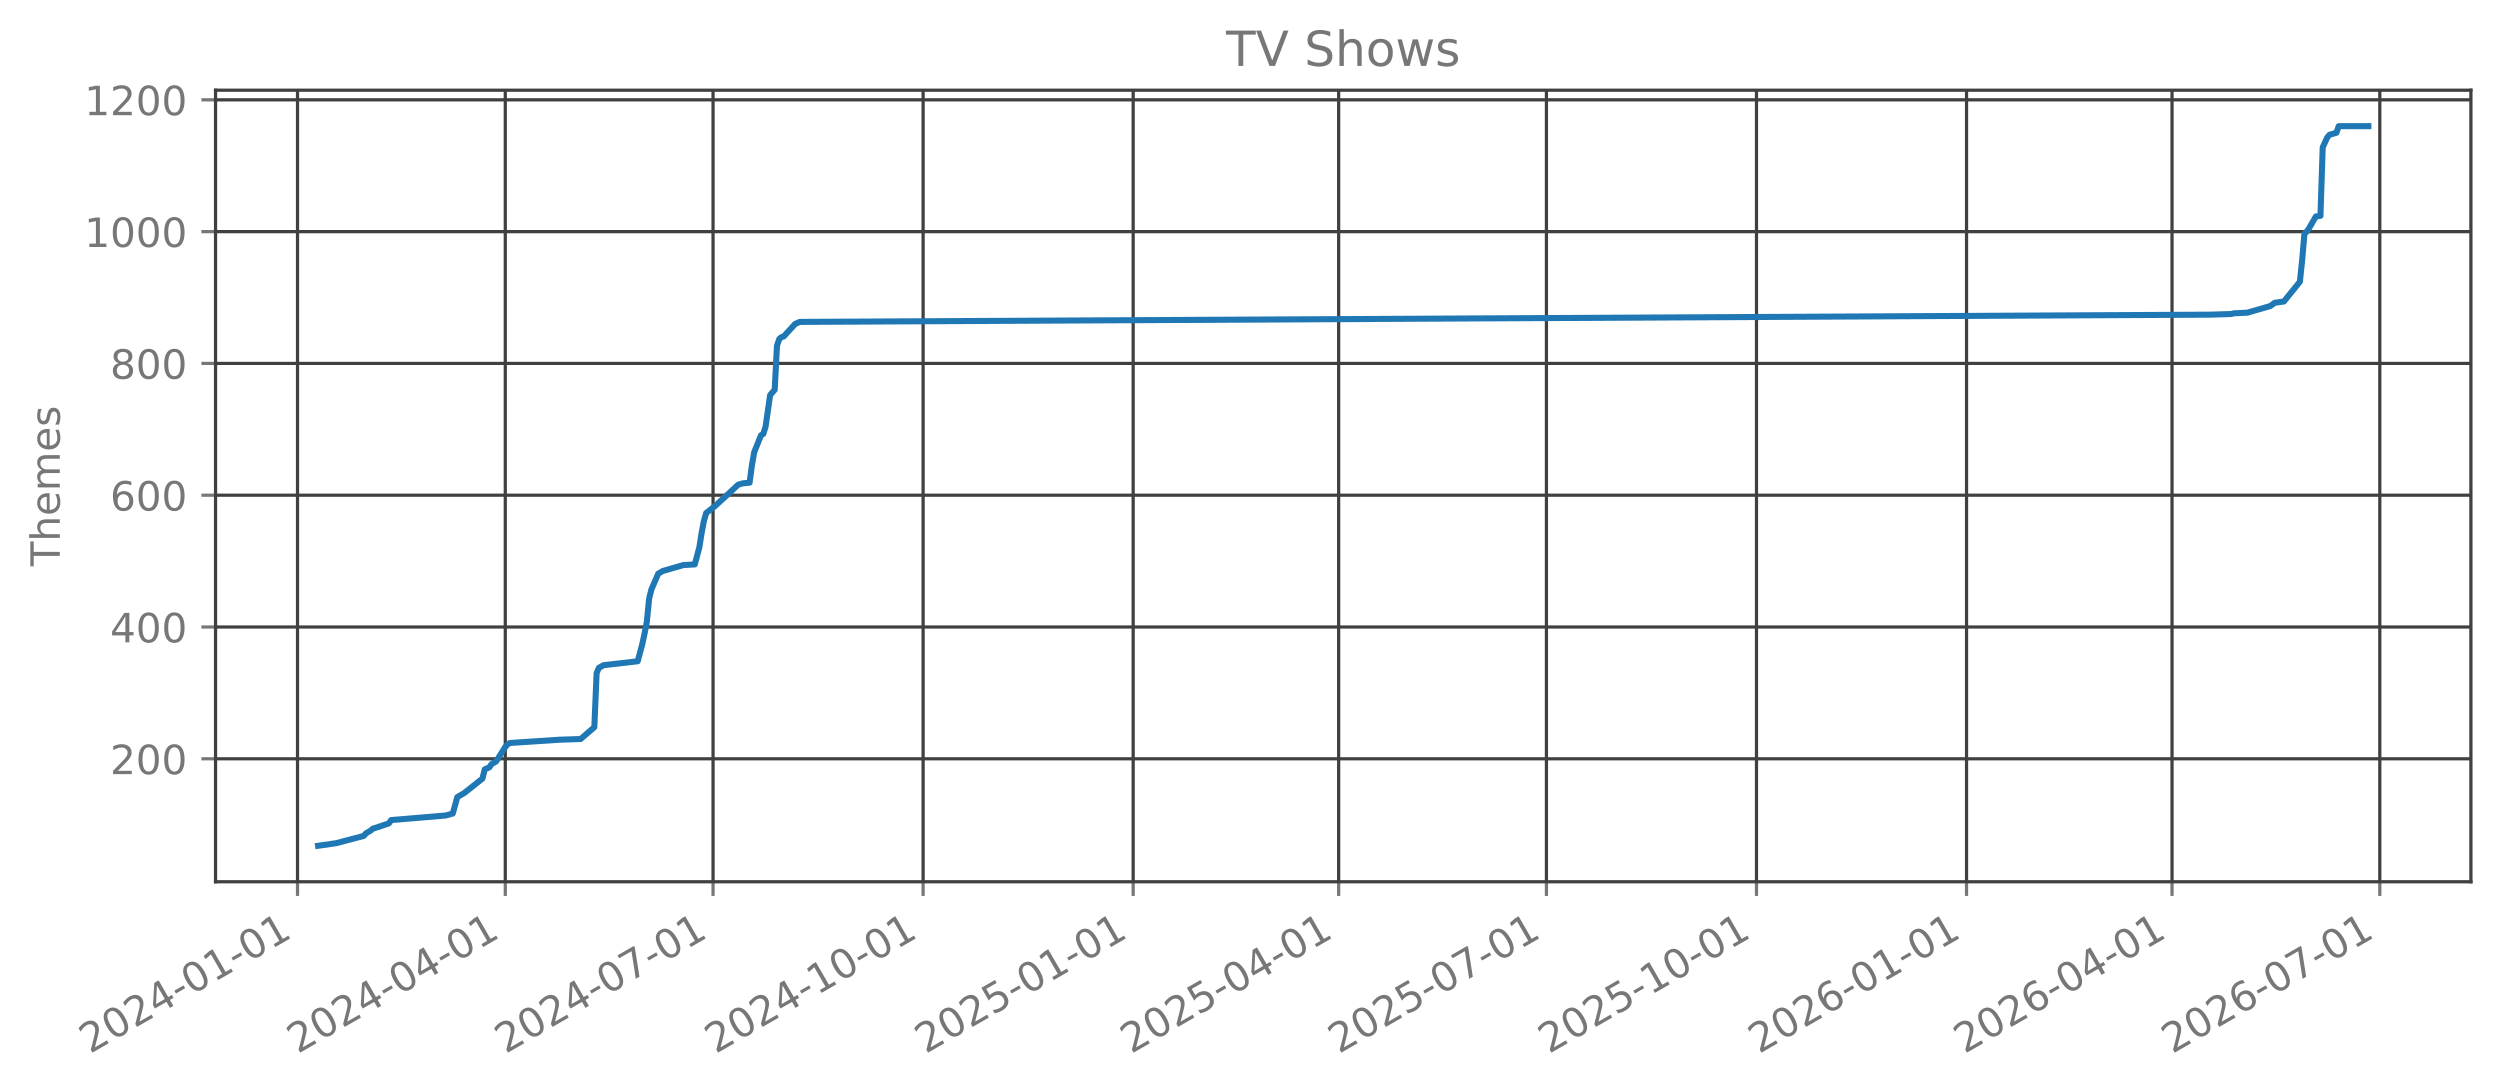
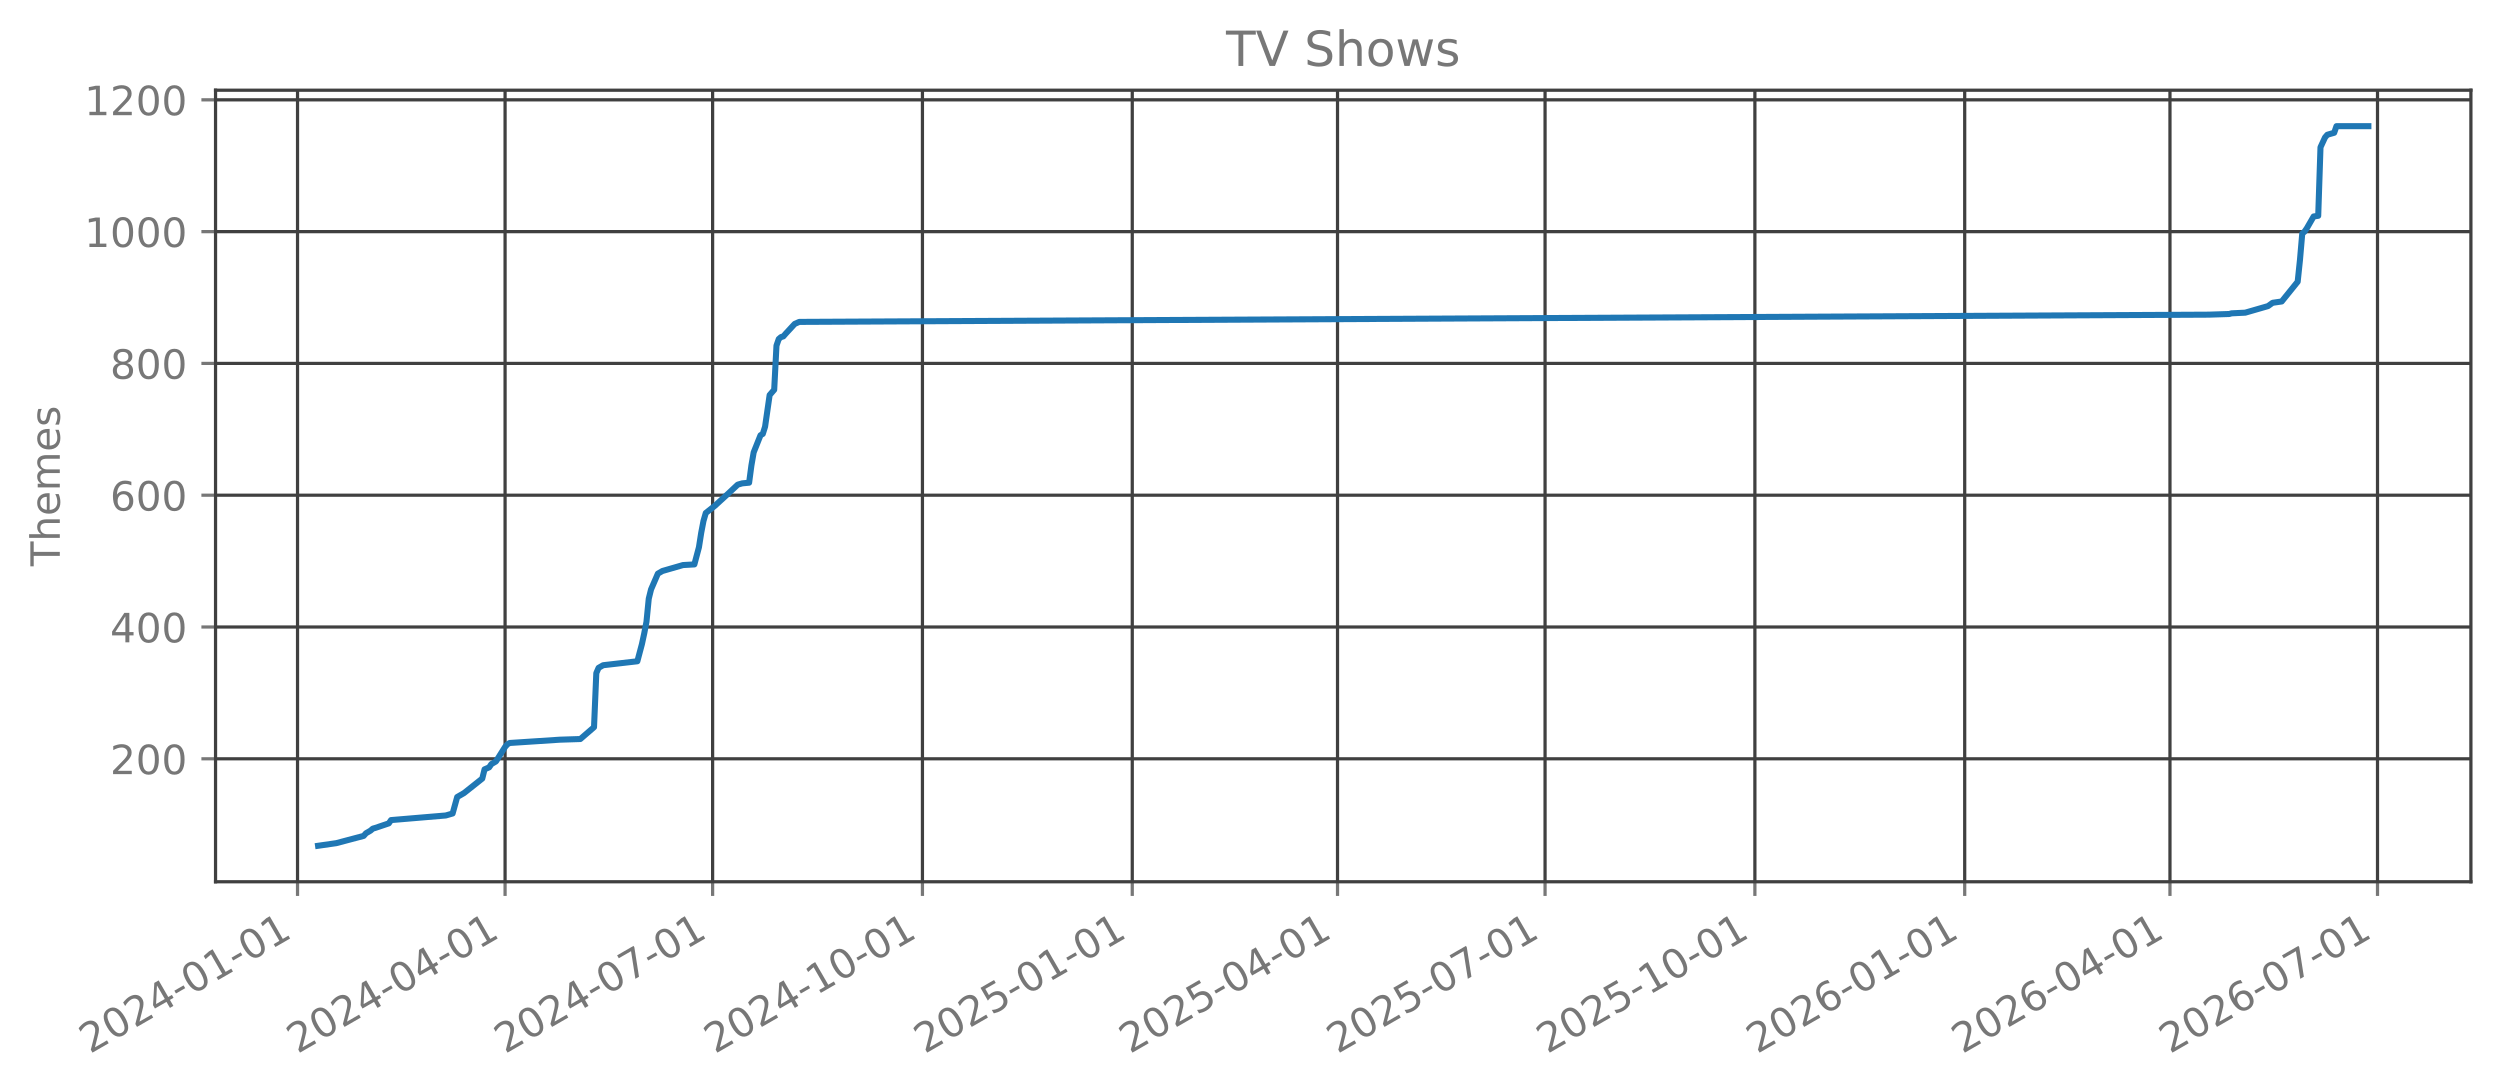
<svg xmlns="http://www.w3.org/2000/svg" xmlns:xlink="http://www.w3.org/1999/xlink" width="618.528pt" height="269.797pt" viewBox="0 0 618.528 269.797" version="1.1">
  <defs>
    <style type="text/css">*{stroke-linejoin: round; stroke-linecap: butt}</style>
  </defs>
  <g id="figure_1">
    <g id="patch_1">
      <path d="M 0 269.797  L 618.528 269.797  L 618.528 0  L 0 0  L 0 269.797  z " style="fill: none; opacity: 0" />
    </g>
    <g id="axes_1">
      <g id="patch_2">
        <path d="M 53.328 218.158  L 611.328 218.158  L 611.328 22.318  L 53.328 22.318  L 53.328 218.158  z " style="fill: none; opacity: 0" />
      </g>
      <g id="matplotlib.axis_1">
        <g id="xtick_1">
          <g id="line2d_1">
-             <path d="M 73.608 218.158  L 73.608 22.318  " clip-path="url(#p133ed27b41)" style="fill: none; stroke: #404040; stroke-width: 0.8; stroke-linecap: square" />
+             <path d="M 73.613 218.158  L 73.613 22.318  " clip-path="url(#pc0391b6510)" style="fill: none; stroke: #404040; stroke-width: 0.8; stroke-linecap: square" />
          </g>
          <g id="line2d_2">
            <defs>
-               <path id="m840c92f34a" d="M 0 0  L 0 3.5  " style="stroke: #777777; stroke-width: 0.8" />
+               <path id="mb3aa6f8b18" d="M 0 0  L 0 3.5  " style="stroke: #777777; stroke-width: 0.8" />
            </defs>
            <g>
-               <use xlink:href="#m840c92f34a" x="73.608" y="218.158" style="fill: #777777; stroke: #777777; stroke-width: 0.8" />
+               <use xlink:href="#mb3aa6f8b18" x="73.613" y="218.158" style="fill: #777777; stroke: #777777; stroke-width: 0.8" />
            </g>
          </g>
          <g id="text_1">
-             <g style="fill: #777777" transform="translate(22.23829 260.7964) rotate(-30) scale(0.1 -0.1)">
+             <g style="fill: #777777" transform="translate(22.24394 260.7964) rotate(-30) scale(0.1 -0.1)">
              <defs>
                <path id="DejaVuSans-32" d="M 1228 531  L 3431 531  L 3431 0  L 469 0  L 469 531  Q 828 903 1448 1529  Q 2069 2156 2228 2338  Q 2531 2678 2651 2914  Q 2772 3150 2772 3378  Q 2772 3750 2511 3984  Q 2250 4219 1831 4219  Q 1534 4219 1204 4116  Q 875 4013 500 3803  L 500 4441  Q 881 4594 1212 4672  Q 1544 4750 1819 4750  Q 2544 4750 2975 4387  Q 3406 4025 3406 3419  Q 3406 3131 3298 2873  Q 3191 2616 2906 2266  Q 2828 2175 2409 1742  Q 1991 1309 1228 531  z " transform="scale(0.015625)" />
                <path id="DejaVuSans-30" d="M 2034 4250  Q 1547 4250 1301 3770  Q 1056 3291 1056 2328  Q 1056 1369 1301 889  Q 1547 409 2034 409  Q 2525 409 2770 889  Q 3016 1369 3016 2328  Q 3016 3291 2770 3770  Q 2525 4250 2034 4250  z M 2034 4750  Q 2819 4750 3233 4129  Q 3647 3509 3647 2328  Q 3647 1150 3233 529  Q 2819 -91 2034 -91  Q 1250 -91 836 529  Q 422 1150 422 2328  Q 422 3509 836 4129  Q 1250 4750 2034 4750  z " transform="scale(0.015625)" />
                <path id="DejaVuSans-34" d="M 2419 4116  L 825 1625  L 2419 1625  L 2419 4116  z M 2253 4666  L 3047 4666  L 3047 1625  L 3713 1625  L 3713 1100  L 3047 1100  L 3047 0  L 2419 0  L 2419 1100  L 313 1100  L 313 1709  L 2253 4666  z " transform="scale(0.015625)" />
                <path id="DejaVuSans-2d" d="M 313 2009  L 1997 2009  L 1997 1497  L 313 1497  L 313 2009  z " transform="scale(0.015625)" />
                <path id="DejaVuSans-31" d="M 794 531  L 1825 531  L 1825 4091  L 703 3866  L 703 4441  L 1819 4666  L 2450 4666  L 2450 531  L 3481 531  L 3481 0  L 794 0  L 794 531  z " transform="scale(0.015625)" />
              </defs>
              <use xlink:href="#DejaVuSans-32" />
              <use xlink:href="#DejaVuSans-30" transform="translate(63.62305 0)" />
              <use xlink:href="#DejaVuSans-32" transform="translate(127.2461 0)" />
              <use xlink:href="#DejaVuSans-34" transform="translate(190.8691 0)" />
              <use xlink:href="#DejaVuSans-2d" transform="translate(254.4922 0)" />
              <use xlink:href="#DejaVuSans-30" transform="translate(290.5762 0)" />
              <use xlink:href="#DejaVuSans-31" transform="translate(354.1992 0)" />
              <use xlink:href="#DejaVuSans-2d" transform="translate(417.8223 0)" />
              <use xlink:href="#DejaVuSans-30" transform="translate(453.9062 0)" />
              <use xlink:href="#DejaVuSans-31" transform="translate(517.5293 0)" />
            </g>
          </g>
        </g>
        <g id="xtick_2">
          <g id="line2d_3">
-             <path d="M 125.013 218.158  L 125.013 22.318  " clip-path="url(#p133ed27b41)" style="fill: none; stroke: #404040; stroke-width: 0.8; stroke-linecap: square" />
+             <path d="M 124.961 218.158  L 124.961 22.318  " clip-path="url(#pc0391b6510)" style="fill: none; stroke: #404040; stroke-width: 0.8; stroke-linecap: square" />
          </g>
          <g id="line2d_4">
            <g>
-               <use xlink:href="#m840c92f34a" x="125.013" y="218.158" style="fill: #777777; stroke: #777777; stroke-width: 0.8" />
+               <use xlink:href="#mb3aa6f8b18" x="124.961" y="218.158" style="fill: #777777; stroke: #777777; stroke-width: 0.8" />
            </g>
          </g>
          <g id="text_2">
-             <g style="fill: #777777" transform="translate(73.64343 260.7964) rotate(-30) scale(0.1 -0.1)">
+             <g style="fill: #777777" transform="translate(73.5919 260.7964) rotate(-30) scale(0.1 -0.1)">
              <use xlink:href="#DejaVuSans-32" />
              <use xlink:href="#DejaVuSans-30" transform="translate(63.62305 0)" />
              <use xlink:href="#DejaVuSans-32" transform="translate(127.2461 0)" />
              <use xlink:href="#DejaVuSans-34" transform="translate(190.8691 0)" />
              <use xlink:href="#DejaVuSans-2d" transform="translate(254.4922 0)" />
              <use xlink:href="#DejaVuSans-30" transform="translate(290.5762 0)" />
              <use xlink:href="#DejaVuSans-34" transform="translate(354.1992 0)" />
              <use xlink:href="#DejaVuSans-2d" transform="translate(417.8223 0)" />
              <use xlink:href="#DejaVuSans-30" transform="translate(453.9062 0)" />
              <use xlink:href="#DejaVuSans-31" transform="translate(517.5293 0)" />
            </g>
          </g>
        </g>
        <g id="xtick_3">
          <g id="line2d_5">
-             <path d="M 176.418 218.158  L 176.418 22.318  " clip-path="url(#p133ed27b41)" style="fill: none; stroke: #404040; stroke-width: 0.8; stroke-linecap: square" />
+             <path d="M 176.309 218.158  L 176.309 22.318  " clip-path="url(#pc0391b6510)" style="fill: none; stroke: #404040; stroke-width: 0.8; stroke-linecap: square" />
          </g>
          <g id="line2d_6">
            <g>
-               <use xlink:href="#m840c92f34a" x="176.418" y="218.158" style="fill: #777777; stroke: #777777; stroke-width: 0.8" />
+               <use xlink:href="#mb3aa6f8b18" x="176.309" y="218.158" style="fill: #777777; stroke: #777777; stroke-width: 0.8" />
            </g>
          </g>
          <g id="text_3">
-             <g style="fill: #777777" transform="translate(125.0486 260.7964) rotate(-30) scale(0.1 -0.1)">
+             <g style="fill: #777777" transform="translate(124.9399 260.7964) rotate(-30) scale(0.1 -0.1)">
              <defs>
                <path id="DejaVuSans-37" d="M 525 4666  L 3525 4666  L 3525 4397  L 1831 0  L 1172 0  L 2766 4134  L 525 4134  L 525 4666  z " transform="scale(0.015625)" />
              </defs>
              <use xlink:href="#DejaVuSans-32" />
              <use xlink:href="#DejaVuSans-30" transform="translate(63.62305 0)" />
              <use xlink:href="#DejaVuSans-32" transform="translate(127.2461 0)" />
              <use xlink:href="#DejaVuSans-34" transform="translate(190.8691 0)" />
              <use xlink:href="#DejaVuSans-2d" transform="translate(254.4922 0)" />
              <use xlink:href="#DejaVuSans-30" transform="translate(290.5762 0)" />
              <use xlink:href="#DejaVuSans-37" transform="translate(354.1992 0)" />
              <use xlink:href="#DejaVuSans-2d" transform="translate(417.8223 0)" />
              <use xlink:href="#DejaVuSans-30" transform="translate(453.9062 0)" />
              <use xlink:href="#DejaVuSans-31" transform="translate(517.5293 0)" />
            </g>
          </g>
        </g>
        <g id="xtick_4">
          <g id="line2d_7">
-             <path d="M 228.388 218.158  L 228.388 22.318  " clip-path="url(#p133ed27b41)" style="fill: none; stroke: #404040; stroke-width: 0.8; stroke-linecap: square" />
+             <path d="M 228.222 218.158  L 228.222 22.318  " clip-path="url(#pc0391b6510)" style="fill: none; stroke: #404040; stroke-width: 0.8; stroke-linecap: square" />
          </g>
          <g id="line2d_8">
            <g>
-               <use xlink:href="#m840c92f34a" x="228.388" y="218.158" style="fill: #777777; stroke: #777777; stroke-width: 0.8" />
+               <use xlink:href="#mb3aa6f8b18" x="228.222" y="218.158" style="fill: #777777; stroke: #777777; stroke-width: 0.8" />
            </g>
          </g>
          <g id="text_4">
-             <g style="fill: #777777" transform="translate(177.0186 260.7964) rotate(-30) scale(0.1 -0.1)">
+             <g style="fill: #777777" transform="translate(176.8521 260.7964) rotate(-30) scale(0.1 -0.1)">
              <use xlink:href="#DejaVuSans-32" />
              <use xlink:href="#DejaVuSans-30" transform="translate(63.62305 0)" />
              <use xlink:href="#DejaVuSans-32" transform="translate(127.2461 0)" />
              <use xlink:href="#DejaVuSans-34" transform="translate(190.8691 0)" />
              <use xlink:href="#DejaVuSans-2d" transform="translate(254.4922 0)" />
              <use xlink:href="#DejaVuSans-31" transform="translate(290.5762 0)" />
              <use xlink:href="#DejaVuSans-30" transform="translate(354.1992 0)" />
              <use xlink:href="#DejaVuSans-2d" transform="translate(417.8223 0)" />
              <use xlink:href="#DejaVuSans-30" transform="translate(453.9062 0)" />
              <use xlink:href="#DejaVuSans-31" transform="translate(517.5293 0)" />
            </g>
          </g>
        </g>
        <g id="xtick_5">
          <g id="line2d_9">
-             <path d="M 280.358 218.158  L 280.358 22.318  " clip-path="url(#p133ed27b41)" style="fill: none; stroke: #404040; stroke-width: 0.8; stroke-linecap: square" />
+             <path d="M 280.134 218.158  L 280.134 22.318  " clip-path="url(#pc0391b6510)" style="fill: none; stroke: #404040; stroke-width: 0.8; stroke-linecap: square" />
          </g>
          <g id="line2d_10">
            <g>
-               <use xlink:href="#m840c92f34a" x="280.358" y="218.158" style="fill: #777777; stroke: #777777; stroke-width: 0.8" />
+               <use xlink:href="#mb3aa6f8b18" x="280.134" y="218.158" style="fill: #777777; stroke: #777777; stroke-width: 0.8" />
            </g>
          </g>
          <g id="text_5">
-             <g style="fill: #777777" transform="translate(228.9886 260.7964) rotate(-30) scale(0.1 -0.1)">
+             <g style="fill: #777777" transform="translate(228.7643 260.7964) rotate(-30) scale(0.1 -0.1)">
              <defs>
                <path id="DejaVuSans-35" d="M 691 4666  L 3169 4666  L 3169 4134  L 1269 4134  L 1269 2991  Q 1406 3038 1543 3061  Q 1681 3084 1819 3084  Q 2600 3084 3056 2656  Q 3513 2228 3513 1497  Q 3513 744 3044 326  Q 2575 -91 1722 -91  Q 1428 -91 1123 -41  Q 819 9 494 109  L 494 744  Q 775 591 1075 516  Q 1375 441 1709 441  Q 2250 441 2565 725  Q 2881 1009 2881 1497  Q 2881 1984 2565 2268  Q 2250 2553 1709 2553  Q 1456 2553 1204 2497  Q 953 2441 691 2322  L 691 4666  z " transform="scale(0.015625)" />
              </defs>
              <use xlink:href="#DejaVuSans-32" />
              <use xlink:href="#DejaVuSans-30" transform="translate(63.62305 0)" />
              <use xlink:href="#DejaVuSans-32" transform="translate(127.2461 0)" />
              <use xlink:href="#DejaVuSans-35" transform="translate(190.8691 0)" />
              <use xlink:href="#DejaVuSans-2d" transform="translate(254.4922 0)" />
              <use xlink:href="#DejaVuSans-30" transform="translate(290.5762 0)" />
              <use xlink:href="#DejaVuSans-31" transform="translate(354.1992 0)" />
              <use xlink:href="#DejaVuSans-2d" transform="translate(417.8223 0)" />
              <use xlink:href="#DejaVuSans-30" transform="translate(453.9062 0)" />
              <use xlink:href="#DejaVuSans-31" transform="translate(517.5293 0)" />
            </g>
          </g>
        </g>
        <g id="xtick_6">
          <g id="line2d_11">
-             <path d="M 331.198 218.158  L 331.198 22.318  " clip-path="url(#p133ed27b41)" style="fill: none; stroke: #404040; stroke-width: 0.8; stroke-linecap: square" />
+             <path d="M 330.917 218.158  L 330.917 22.318  " clip-path="url(#pc0391b6510)" style="fill: none; stroke: #404040; stroke-width: 0.8; stroke-linecap: square" />
          </g>
          <g id="line2d_12">
            <g>
-               <use xlink:href="#m840c92f34a" x="331.198" y="218.158" style="fill: #777777; stroke: #777777; stroke-width: 0.8" />
+               <use xlink:href="#mb3aa6f8b18" x="330.917" y="218.158" style="fill: #777777; stroke: #777777; stroke-width: 0.8" />
            </g>
          </g>
          <g id="text_6">
-             <g style="fill: #777777" transform="translate(279.8289 260.7964) rotate(-30) scale(0.1 -0.1)">
+             <g style="fill: #777777" transform="translate(279.548 260.7964) rotate(-30) scale(0.1 -0.1)">
              <use xlink:href="#DejaVuSans-32" />
              <use xlink:href="#DejaVuSans-30" transform="translate(63.62305 0)" />
              <use xlink:href="#DejaVuSans-32" transform="translate(127.2461 0)" />
              <use xlink:href="#DejaVuSans-35" transform="translate(190.8691 0)" />
              <use xlink:href="#DejaVuSans-2d" transform="translate(254.4922 0)" />
              <use xlink:href="#DejaVuSans-30" transform="translate(290.5762 0)" />
              <use xlink:href="#DejaVuSans-34" transform="translate(354.1992 0)" />
              <use xlink:href="#DejaVuSans-2d" transform="translate(417.8223 0)" />
              <use xlink:href="#DejaVuSans-30" transform="translate(453.9062 0)" />
              <use xlink:href="#DejaVuSans-31" transform="translate(517.5293 0)" />
            </g>
          </g>
        </g>
        <g id="xtick_7">
          <g id="line2d_13">
-             <path d="M 382.603 218.158  L 382.603 22.318  " clip-path="url(#p133ed27b41)" style="fill: none; stroke: #404040; stroke-width: 0.8; stroke-linecap: square" />
+             <path d="M 382.265 218.158  L 382.265 22.318  " clip-path="url(#pc0391b6510)" style="fill: none; stroke: #404040; stroke-width: 0.8; stroke-linecap: square" />
          </g>
          <g id="line2d_14">
            <g>
-               <use xlink:href="#m840c92f34a" x="382.603" y="218.158" style="fill: #777777; stroke: #777777; stroke-width: 0.8" />
+               <use xlink:href="#mb3aa6f8b18" x="382.265" y="218.158" style="fill: #777777; stroke: #777777; stroke-width: 0.8" />
            </g>
          </g>
          <g id="text_7">
-             <g style="fill: #777777" transform="translate(331.234 260.7964) rotate(-30) scale(0.1 -0.1)">
+             <g style="fill: #777777" transform="translate(330.896 260.7964) rotate(-30) scale(0.1 -0.1)">
              <use xlink:href="#DejaVuSans-32" />
              <use xlink:href="#DejaVuSans-30" transform="translate(63.62305 0)" />
              <use xlink:href="#DejaVuSans-32" transform="translate(127.2461 0)" />
              <use xlink:href="#DejaVuSans-35" transform="translate(190.8691 0)" />
              <use xlink:href="#DejaVuSans-2d" transform="translate(254.4922 0)" />
              <use xlink:href="#DejaVuSans-30" transform="translate(290.5762 0)" />
              <use xlink:href="#DejaVuSans-37" transform="translate(354.1992 0)" />
              <use xlink:href="#DejaVuSans-2d" transform="translate(417.8223 0)" />
              <use xlink:href="#DejaVuSans-30" transform="translate(453.9062 0)" />
              <use xlink:href="#DejaVuSans-31" transform="translate(517.5293 0)" />
            </g>
          </g>
        </g>
        <g id="xtick_8">
          <g id="line2d_15">
-             <path d="M 434.574 218.158  L 434.574 22.318  " clip-path="url(#p133ed27b41)" style="fill: none; stroke: #404040; stroke-width: 0.8; stroke-linecap: square" />
+             <path d="M 434.178 218.158  L 434.178 22.318  " clip-path="url(#pc0391b6510)" style="fill: none; stroke: #404040; stroke-width: 0.8; stroke-linecap: square" />
          </g>
          <g id="line2d_16">
            <g>
-               <use xlink:href="#m840c92f34a" x="434.574" y="218.158" style="fill: #777777; stroke: #777777; stroke-width: 0.8" />
+               <use xlink:href="#mb3aa6f8b18" x="434.178" y="218.158" style="fill: #777777; stroke: #777777; stroke-width: 0.8" />
            </g>
          </g>
          <g id="text_8">
-             <g style="fill: #777777" transform="translate(383.2041 260.7964) rotate(-30) scale(0.1 -0.1)">
+             <g style="fill: #777777" transform="translate(382.8082 260.7964) rotate(-30) scale(0.1 -0.1)">
              <use xlink:href="#DejaVuSans-32" />
              <use xlink:href="#DejaVuSans-30" transform="translate(63.62305 0)" />
              <use xlink:href="#DejaVuSans-32" transform="translate(127.2461 0)" />
              <use xlink:href="#DejaVuSans-35" transform="translate(190.8691 0)" />
              <use xlink:href="#DejaVuSans-2d" transform="translate(254.4922 0)" />
              <use xlink:href="#DejaVuSans-31" transform="translate(290.5762 0)" />
              <use xlink:href="#DejaVuSans-30" transform="translate(354.1992 0)" />
              <use xlink:href="#DejaVuSans-2d" transform="translate(417.8223 0)" />
              <use xlink:href="#DejaVuSans-30" transform="translate(453.9062 0)" />
              <use xlink:href="#DejaVuSans-31" transform="translate(517.5293 0)" />
            </g>
          </g>
        </g>
        <g id="xtick_9">
          <g id="line2d_17">
-             <path d="M 486.544 218.158  L 486.544 22.318  " clip-path="url(#p133ed27b41)" style="fill: none; stroke: #404040; stroke-width: 0.8; stroke-linecap: square" />
+             <path d="M 486.09 218.158  L 486.09 22.318  " clip-path="url(#pc0391b6510)" style="fill: none; stroke: #404040; stroke-width: 0.8; stroke-linecap: square" />
          </g>
          <g id="line2d_18">
            <g>
-               <use xlink:href="#m840c92f34a" x="486.544" y="218.158" style="fill: #777777; stroke: #777777; stroke-width: 0.8" />
+               <use xlink:href="#mb3aa6f8b18" x="486.09" y="218.158" style="fill: #777777; stroke: #777777; stroke-width: 0.8" />
            </g>
          </g>
          <g id="text_9">
-             <g style="fill: #777777" transform="translate(435.1741 260.7964) rotate(-30) scale(0.1 -0.1)">
+             <g style="fill: #777777" transform="translate(434.7204 260.7964) rotate(-30) scale(0.1 -0.1)">
              <defs>
                <path id="DejaVuSans-36" d="M 2113 2584  Q 1688 2584 1439 2293  Q 1191 2003 1191 1497  Q 1191 994 1439 701  Q 1688 409 2113 409  Q 2538 409 2786 701  Q 3034 994 3034 1497  Q 3034 2003 2786 2293  Q 2538 2584 2113 2584  z M 3366 4563  L 3366 3988  Q 3128 4100 2886 4159  Q 2644 4219 2406 4219  Q 1781 4219 1451 3797  Q 1122 3375 1075 2522  Q 1259 2794 1537 2939  Q 1816 3084 2150 3084  Q 2853 3084 3261 2657  Q 3669 2231 3669 1497  Q 3669 778 3244 343  Q 2819 -91 2113 -91  Q 1303 -91 875 529  Q 447 1150 447 2328  Q 447 3434 972 4092  Q 1497 4750 2381 4750  Q 2619 4750 2861 4703  Q 3103 4656 3366 4563  z " transform="scale(0.015625)" />
              </defs>
              <use xlink:href="#DejaVuSans-32" />
              <use xlink:href="#DejaVuSans-30" transform="translate(63.62305 0)" />
              <use xlink:href="#DejaVuSans-32" transform="translate(127.2461 0)" />
              <use xlink:href="#DejaVuSans-36" transform="translate(190.8691 0)" />
              <use xlink:href="#DejaVuSans-2d" transform="translate(254.4922 0)" />
              <use xlink:href="#DejaVuSans-30" transform="translate(290.5762 0)" />
              <use xlink:href="#DejaVuSans-31" transform="translate(354.1992 0)" />
              <use xlink:href="#DejaVuSans-2d" transform="translate(417.8223 0)" />
              <use xlink:href="#DejaVuSans-30" transform="translate(453.9062 0)" />
              <use xlink:href="#DejaVuSans-31" transform="translate(517.5293 0)" />
            </g>
          </g>
        </g>
        <g id="xtick_10">
          <g id="line2d_19">
-             <path d="M 537.384 218.158  L 537.384 22.318  " clip-path="url(#p133ed27b41)" style="fill: none; stroke: #404040; stroke-width: 0.8; stroke-linecap: square" />
+             <path d="M 536.874 218.158  L 536.874 22.318  " clip-path="url(#pc0391b6510)" style="fill: none; stroke: #404040; stroke-width: 0.8; stroke-linecap: square" />
          </g>
          <g id="line2d_20">
            <g>
-               <use xlink:href="#m840c92f34a" x="537.384" y="218.158" style="fill: #777777; stroke: #777777; stroke-width: 0.8" />
+               <use xlink:href="#mb3aa6f8b18" x="536.874" y="218.158" style="fill: #777777; stroke: #777777; stroke-width: 0.8" />
            </g>
          </g>
          <g id="text_10">
-             <g style="fill: #777777" transform="translate(486.0144 260.7964) rotate(-30) scale(0.1 -0.1)">
+             <g style="fill: #777777" transform="translate(485.5041 260.7964) rotate(-30) scale(0.1 -0.1)">
              <use xlink:href="#DejaVuSans-32" />
              <use xlink:href="#DejaVuSans-30" transform="translate(63.62305 0)" />
              <use xlink:href="#DejaVuSans-32" transform="translate(127.2461 0)" />
              <use xlink:href="#DejaVuSans-36" transform="translate(190.8691 0)" />
              <use xlink:href="#DejaVuSans-2d" transform="translate(254.4922 0)" />
              <use xlink:href="#DejaVuSans-30" transform="translate(290.5762 0)" />
              <use xlink:href="#DejaVuSans-34" transform="translate(354.1992 0)" />
              <use xlink:href="#DejaVuSans-2d" transform="translate(417.8223 0)" />
              <use xlink:href="#DejaVuSans-30" transform="translate(453.9062 0)" />
              <use xlink:href="#DejaVuSans-31" transform="translate(517.5293 0)" />
            </g>
          </g>
        </g>
        <g id="xtick_11">
          <g id="line2d_21">
-             <path d="M 588.789 218.158  L 588.789 22.318  " clip-path="url(#p133ed27b41)" style="fill: none; stroke: #404040; stroke-width: 0.8; stroke-linecap: square" />
+             <path d="M 588.222 218.158  L 588.222 22.318  " clip-path="url(#pc0391b6510)" style="fill: none; stroke: #404040; stroke-width: 0.8; stroke-linecap: square" />
          </g>
          <g id="line2d_22">
            <g>
-               <use xlink:href="#m840c92f34a" x="588.789" y="218.158" style="fill: #777777; stroke: #777777; stroke-width: 0.8" />
+               <use xlink:href="#mb3aa6f8b18" x="588.222" y="218.158" style="fill: #777777; stroke: #777777; stroke-width: 0.8" />
            </g>
          </g>
          <g id="text_11">
-             <g style="fill: #777777" transform="translate(537.4195 260.7964) rotate(-30) scale(0.1 -0.1)">
+             <g style="fill: #777777" transform="translate(536.8521 260.7964) rotate(-30) scale(0.1 -0.1)">
              <use xlink:href="#DejaVuSans-32" />
              <use xlink:href="#DejaVuSans-30" transform="translate(63.62305 0)" />
              <use xlink:href="#DejaVuSans-32" transform="translate(127.2461 0)" />
              <use xlink:href="#DejaVuSans-36" transform="translate(190.8691 0)" />
              <use xlink:href="#DejaVuSans-2d" transform="translate(254.4922 0)" />
              <use xlink:href="#DejaVuSans-30" transform="translate(290.5762 0)" />
              <use xlink:href="#DejaVuSans-37" transform="translate(354.1992 0)" />
              <use xlink:href="#DejaVuSans-2d" transform="translate(417.8223 0)" />
              <use xlink:href="#DejaVuSans-30" transform="translate(453.9062 0)" />
              <use xlink:href="#DejaVuSans-31" transform="translate(517.5293 0)" />
            </g>
          </g>
        </g>
      </g>
      <g id="matplotlib.axis_2">
        <g id="ytick_1">
          <g id="line2d_23">
-             <path d="M 53.328 187.735  L 611.328 187.735  " clip-path="url(#p133ed27b41)" style="fill: none; stroke: #404040; stroke-width: 0.8; stroke-linecap: square" />
+             <path d="M 53.328 187.735  L 611.328 187.735  " clip-path="url(#pc0391b6510)" style="fill: none; stroke: #404040; stroke-width: 0.8; stroke-linecap: square" />
          </g>
          <g id="line2d_24">
            <defs>
-               <path id="m9ad527ca3a" d="M 0 0  L -3.5 0  " style="stroke: #777777; stroke-width: 0.8" />
+               <path id="mde168ae3c3" d="M 0 0  L -3.5 0  " style="stroke: #777777; stroke-width: 0.8" />
            </defs>
            <g>
-               <use xlink:href="#m9ad527ca3a" x="53.328" y="187.735" style="fill: #777777; stroke: #777777; stroke-width: 0.8" />
+               <use xlink:href="#mde168ae3c3" x="53.328" y="187.735" style="fill: #777777; stroke: #777777; stroke-width: 0.8" />
            </g>
          </g>
          <g id="text_12">
            <g style="fill: #777777" transform="translate(27.24063 191.5346) scale(0.1 -0.1)">
              <use xlink:href="#DejaVuSans-32" />
              <use xlink:href="#DejaVuSans-30" transform="translate(63.62305 0)" />
              <use xlink:href="#DejaVuSans-30" transform="translate(127.2461 0)" />
            </g>
          </g>
        </g>
        <g id="ytick_2">
          <g id="line2d_25">
-             <path d="M 53.328 155.128  L 611.328 155.128  " clip-path="url(#p133ed27b41)" style="fill: none; stroke: #404040; stroke-width: 0.8; stroke-linecap: square" />
+             <path d="M 53.328 155.128  L 611.328 155.128  " clip-path="url(#pc0391b6510)" style="fill: none; stroke: #404040; stroke-width: 0.8; stroke-linecap: square" />
          </g>
          <g id="line2d_26">
            <g>
-               <use xlink:href="#m9ad527ca3a" x="53.328" y="155.128" style="fill: #777777; stroke: #777777; stroke-width: 0.8" />
+               <use xlink:href="#mde168ae3c3" x="53.328" y="155.128" style="fill: #777777; stroke: #777777; stroke-width: 0.8" />
            </g>
          </g>
          <g id="text_13">
            <g style="fill: #777777" transform="translate(27.24063 158.9273) scale(0.1 -0.1)">
              <use xlink:href="#DejaVuSans-34" />
              <use xlink:href="#DejaVuSans-30" transform="translate(63.62305 0)" />
              <use xlink:href="#DejaVuSans-30" transform="translate(127.2461 0)" />
            </g>
          </g>
        </g>
        <g id="ytick_3">
          <g id="line2d_27">
-             <path d="M 53.328 122.521  L 611.328 122.521  " clip-path="url(#p133ed27b41)" style="fill: none; stroke: #404040; stroke-width: 0.8; stroke-linecap: square" />
+             <path d="M 53.328 122.521  L 611.328 122.521  " clip-path="url(#pc0391b6510)" style="fill: none; stroke: #404040; stroke-width: 0.8; stroke-linecap: square" />
          </g>
          <g id="line2d_28">
            <g>
-               <use xlink:href="#m9ad527ca3a" x="53.328" y="122.521" style="fill: #777777; stroke: #777777; stroke-width: 0.8" />
+               <use xlink:href="#mde168ae3c3" x="53.328" y="122.521" style="fill: #777777; stroke: #777777; stroke-width: 0.8" />
            </g>
          </g>
          <g id="text_14">
            <g style="fill: #777777" transform="translate(27.24063 126.3199) scale(0.1 -0.1)">
              <use xlink:href="#DejaVuSans-36" />
              <use xlink:href="#DejaVuSans-30" transform="translate(63.62305 0)" />
              <use xlink:href="#DejaVuSans-30" transform="translate(127.2461 0)" />
            </g>
          </g>
        </g>
        <g id="ytick_4">
          <g id="line2d_29">
-             <path d="M 53.328 89.913  L 611.328 89.913  " clip-path="url(#p133ed27b41)" style="fill: none; stroke: #404040; stroke-width: 0.8; stroke-linecap: square" />
+             <path d="M 53.328 89.913  L 611.328 89.913  " clip-path="url(#pc0391b6510)" style="fill: none; stroke: #404040; stroke-width: 0.8; stroke-linecap: square" />
          </g>
          <g id="line2d_30">
            <g>
-               <use xlink:href="#m9ad527ca3a" x="53.328" y="89.913" style="fill: #777777; stroke: #777777; stroke-width: 0.8" />
+               <use xlink:href="#mde168ae3c3" x="53.328" y="89.913" style="fill: #777777; stroke: #777777; stroke-width: 0.8" />
            </g>
          </g>
          <g id="text_15">
            <g style="fill: #777777" transform="translate(27.24063 93.71247) scale(0.1 -0.1)">
              <defs>
                <path id="DejaVuSans-38" d="M 2034 2216  Q 1584 2216 1326 1975  Q 1069 1734 1069 1313  Q 1069 891 1326 650  Q 1584 409 2034 409  Q 2484 409 2743 651  Q 3003 894 3003 1313  Q 3003 1734 2745 1975  Q 2488 2216 2034 2216  z M 1403 2484  Q 997 2584 770 2862  Q 544 3141 544 3541  Q 544 4100 942 4425  Q 1341 4750 2034 4750  Q 2731 4750 3128 4425  Q 3525 4100 3525 3541  Q 3525 3141 3298 2862  Q 3072 2584 2669 2484  Q 3125 2378 3379 2068  Q 3634 1759 3634 1313  Q 3634 634 3220 271  Q 2806 -91 2034 -91  Q 1263 -91 848 271  Q 434 634 434 1313  Q 434 1759 690 2068  Q 947 2378 1403 2484  z M 1172 3481  Q 1172 3119 1398 2916  Q 1625 2713 2034 2713  Q 2441 2713 2670 2916  Q 2900 3119 2900 3481  Q 2900 3844 2670 4047  Q 2441 4250 2034 4250  Q 1625 4250 1398 4047  Q 1172 3844 1172 3481  z " transform="scale(0.015625)" />
              </defs>
              <use xlink:href="#DejaVuSans-38" />
              <use xlink:href="#DejaVuSans-30" transform="translate(63.62305 0)" />
              <use xlink:href="#DejaVuSans-30" transform="translate(127.2461 0)" />
            </g>
          </g>
        </g>
        <g id="ytick_5">
          <g id="line2d_31">
-             <path d="M 53.328 57.306  L 611.328 57.306  " clip-path="url(#p133ed27b41)" style="fill: none; stroke: #404040; stroke-width: 0.8; stroke-linecap: square" />
+             <path d="M 53.328 57.306  L 611.328 57.306  " clip-path="url(#pc0391b6510)" style="fill: none; stroke: #404040; stroke-width: 0.8; stroke-linecap: square" />
          </g>
          <g id="line2d_32">
            <g>
-               <use xlink:href="#m9ad527ca3a" x="53.328" y="57.306" style="fill: #777777; stroke: #777777; stroke-width: 0.8" />
+               <use xlink:href="#mde168ae3c3" x="53.328" y="57.306" style="fill: #777777; stroke: #777777; stroke-width: 0.8" />
            </g>
          </g>
          <g id="text_16">
            <g style="fill: #777777" transform="translate(20.87813 61.10508) scale(0.1 -0.1)">
              <use xlink:href="#DejaVuSans-31" />
              <use xlink:href="#DejaVuSans-30" transform="translate(63.62305 0)" />
              <use xlink:href="#DejaVuSans-30" transform="translate(127.2461 0)" />
              <use xlink:href="#DejaVuSans-30" transform="translate(190.8691 0)" />
            </g>
          </g>
        </g>
        <g id="ytick_6">
          <g id="line2d_33">
-             <path d="M 53.328 24.698  L 611.328 24.698  " clip-path="url(#p133ed27b41)" style="fill: none; stroke: #404040; stroke-width: 0.8; stroke-linecap: square" />
+             <path d="M 53.328 24.698  L 611.328 24.698  " clip-path="url(#pc0391b6510)" style="fill: none; stroke: #404040; stroke-width: 0.8; stroke-linecap: square" />
          </g>
          <g id="line2d_34">
            <g>
-               <use xlink:href="#m9ad527ca3a" x="53.328" y="24.698" style="fill: #777777; stroke: #777777; stroke-width: 0.8" />
+               <use xlink:href="#mde168ae3c3" x="53.328" y="24.698" style="fill: #777777; stroke: #777777; stroke-width: 0.8" />
            </g>
          </g>
          <g id="text_17">
            <g style="fill: #777777" transform="translate(20.87813 28.49768) scale(0.1 -0.1)">
              <use xlink:href="#DejaVuSans-31" />
              <use xlink:href="#DejaVuSans-32" transform="translate(63.62305 0)" />
              <use xlink:href="#DejaVuSans-30" transform="translate(127.2461 0)" />
              <use xlink:href="#DejaVuSans-30" transform="translate(190.8691 0)" />
            </g>
          </g>
        </g>
        <g id="text_18">
          <g style="fill: #777777" transform="translate(14.79844 140.0889) rotate(-90) scale(0.1 -0.1)">
            <defs>
              <path id="DejaVuSans-54" d="M -19 4666  L 3928 4666  L 3928 4134  L 2272 4134  L 2272 0  L 1638 0  L 1638 4134  L -19 4134  L -19 4666  z " transform="scale(0.015625)" />
              <path id="DejaVuSans-68" d="M 3513 2113  L 3513 0  L 2938 0  L 2938 2094  Q 2938 2591 2744 2837  Q 2550 3084 2163 3084  Q 1697 3084 1428 2787  Q 1159 2491 1159 1978  L 1159 0  L 581 0  L 581 4863  L 1159 4863  L 1159 2956  Q 1366 3272 1645 3428  Q 1925 3584 2291 3584  Q 2894 3584 3203 3211  Q 3513 2838 3513 2113  z " transform="scale(0.015625)" />
              <path id="DejaVuSans-65" d="M 3597 1894  L 3597 1613  L 953 1613  Q 991 1019 1311 708  Q 1631 397 2203 397  Q 2534 397 2845 478  Q 3156 559 3463 722  L 3463 178  Q 3153 47 2828 -22  Q 2503 -91 2169 -91  Q 1331 -91 842 396  Q 353 884 353 1716  Q 353 2575 817 3079  Q 1281 3584 2069 3584  Q 2775 3584 3186 3129  Q 3597 2675 3597 1894  z M 3022 2063  Q 3016 2534 2758 2815  Q 2500 3097 2075 3097  Q 1594 3097 1305 2825  Q 1016 2553 972 2059  L 3022 2063  z " transform="scale(0.015625)" />
              <path id="DejaVuSans-6d" d="M 3328 2828  Q 3544 3216 3844 3400  Q 4144 3584 4550 3584  Q 5097 3584 5394 3201  Q 5691 2819 5691 2113  L 5691 0  L 5113 0  L 5113 2094  Q 5113 2597 4934 2840  Q 4756 3084 4391 3084  Q 3944 3084 3684 2787  Q 3425 2491 3425 1978  L 3425 0  L 2847 0  L 2847 2094  Q 2847 2600 2669 2842  Q 2491 3084 2119 3084  Q 1678 3084 1418 2786  Q 1159 2488 1159 1978  L 1159 0  L 581 0  L 581 3500  L 1159 3500  L 1159 2956  Q 1356 3278 1631 3431  Q 1906 3584 2284 3584  Q 2666 3584 2933 3390  Q 3200 3197 3328 2828  z " transform="scale(0.015625)" />
              <path id="DejaVuSans-73" d="M 2834 3397  L 2834 2853  Q 2591 2978 2328 3040  Q 2066 3103 1784 3103  Q 1356 3103 1142 2972  Q 928 2841 928 2578  Q 928 2378 1081 2264  Q 1234 2150 1697 2047  L 1894 2003  Q 2506 1872 2764 1633  Q 3022 1394 3022 966  Q 3022 478 2636 193  Q 2250 -91 1575 -91  Q 1294 -91 989 -36  Q 684 19 347 128  L 347 722  Q 666 556 975 473  Q 1284 391 1588 391  Q 1994 391 2212 530  Q 2431 669 2431 922  Q 2431 1156 2273 1281  Q 2116 1406 1581 1522  L 1381 1569  Q 847 1681 609 1914  Q 372 2147 372 2553  Q 372 3047 722 3315  Q 1072 3584 1716 3584  Q 2034 3584 2315 3537  Q 2597 3491 2834 3397  z " transform="scale(0.015625)" />
            </defs>
            <use xlink:href="#DejaVuSans-54" />
            <use xlink:href="#DejaVuSans-68" transform="translate(61.08398 0)" />
            <use xlink:href="#DejaVuSans-65" transform="translate(124.4629 0)" />
            <use xlink:href="#DejaVuSans-6d" transform="translate(185.9863 0)" />
            <use xlink:href="#DejaVuSans-65" transform="translate(283.3984 0)" />
            <use xlink:href="#DejaVuSans-73" transform="translate(344.9219 0)" />
          </g>
        </g>
      </g>
      <g id="line2d_35">
-         <path d="M 78.692 209.256  L 83.211 208.604  L 89.99 206.811  L 90.554 206.159  L 91.684 205.506  L 92.249 205.017  L 92.814 204.854  L 96.203 203.713  L 96.768 202.898  L 110.326 201.757  L 112.02 201.267  L 113.15 197.192  L 114.845 196.213  L 119.364 192.627  L 119.929 190.344  L 121.059 189.855  L 121.624 189.04  L 122.753 188.388  L 125.013 184.801  L 125.578 184.149  L 126.143 183.823  L 138.57 183.007  L 143.654 182.844  L 147.044 179.91  L 147.609 166.541  L 148.173 165.236  L 148.738 164.91  L 149.303 164.584  L 157.777 163.606  L 158.906 159.367  L 159.471 156.758  L 160.036 153.824  L 160.601 148.117  L 161.166 145.835  L 162.861 141.922  L 163.99 141.27  L 169.074 139.803  L 171.899 139.64  L 173.029 135.401  L 173.594 131.814  L 174.158 128.879  L 174.723 126.923  L 176.983 125.129  L 180.372 122.032  L 182.632 119.912  L 183.197 119.749  L 183.762 119.586  L 185.456 119.423  L 186.021 115.184  L 186.586 111.923  L 188.281 107.684  L 188.846 107.358  L 189.411 105.565  L 190.54 97.739  L 191.67 96.435  L 192.235 85.511  L 192.8 83.881  L 193.365 83.392  L 193.93 83.229  L 194.495 82.577  L 196.754 80.131  L 197.884 79.642  L 546.987 77.849  L 552.071 77.685  L 552.636 77.522  L 556.025 77.359  L 559.979 76.218  L 560.544 76.055  L 561.674 75.729  L 562.804 74.914  L 565.063 74.588  L 569.018 69.697  L 569.583 64.316  L 570.148 57.795  L 570.712 57.306  L 571.277 56.491  L 572.972 53.556  L 574.102 53.393  L 574.667 36.437  L 575.796 33.992  L 576.361 33.339  L 578.056 32.85  L 578.621 31.22  L 585.964 31.22  " clip-path="url(#p133ed27b41)" style="fill: none; stroke: #1f77b4; stroke-width: 1.5; stroke-linecap: square" />
+         <path d="M 78.692 209.256  L 83.206 208.604  L 89.977 206.811  L 90.541 206.159  L 91.67 205.506  L 92.234 205.017  L 92.798 204.854  L 96.184 203.713  L 96.748 202.898  L 110.291 201.757  L 111.983 201.267  L 113.112 197.192  L 114.805 196.213  L 119.319 192.627  L 119.883 190.344  L 121.012 189.855  L 121.576 189.04  L 122.704 188.388  L 124.961 184.801  L 125.526 184.149  L 126.09 183.823  L 138.504 183.007  L 143.582 182.844  L 146.968 179.91  L 147.532 166.541  L 148.096 165.236  L 148.66 164.91  L 149.225 164.584  L 157.689 163.606  L 158.817 159.367  L 159.381 156.758  L 159.946 153.824  L 160.51 148.117  L 161.074 145.835  L 162.767 141.922  L 163.896 141.27  L 168.974 139.803  L 171.795 139.64  L 172.924 135.401  L 173.488 131.814  L 174.052 128.879  L 174.617 126.923  L 176.874 125.129  L 180.259 122.032  L 182.516 119.912  L 183.08 119.749  L 183.645 119.586  L 185.338 119.423  L 185.902 115.184  L 186.466 111.923  L 188.159 107.684  L 188.723 107.358  L 189.287 105.565  L 190.416 97.739  L 191.544 96.435  L 192.109 85.511  L 192.673 83.881  L 193.237 83.392  L 193.801 83.229  L 194.366 82.577  L 196.623 80.131  L 197.751 79.642  L 546.466 77.849  L 551.544 77.685  L 552.109 77.522  L 555.494 77.359  L 559.444 76.218  L 560.008 76.055  L 561.137 75.729  L 562.265 74.914  L 564.522 74.588  L 568.472 69.697  L 569.037 64.316  L 569.601 57.795  L 570.165 57.306  L 570.729 56.491  L 572.422 53.556  L 573.551 53.393  L 574.115 36.437  L 575.243 33.992  L 575.808 33.339  L 577.501 32.85  L 578.065 31.22  L 585.964 31.22  " clip-path="url(#pc0391b6510)" style="fill: none; stroke: #1f77b4; stroke-width: 1.5; stroke-linecap: square" />
      </g>
      <g id="patch_3">
        <path d="M 53.328 218.158  L 53.328 22.318  " style="fill: none; stroke: #404040; stroke-width: 0.8; stroke-linejoin: miter; stroke-linecap: square" />
      </g>
      <g id="patch_4">
        <path d="M 611.328 218.158  L 611.328 22.318  " style="fill: none; stroke: #404040; stroke-width: 0.8; stroke-linejoin: miter; stroke-linecap: square" />
      </g>
      <g id="patch_5">
        <path d="M 53.328 218.158  L 611.328 218.158  " style="fill: none; stroke: #404040; stroke-width: 0.8; stroke-linejoin: miter; stroke-linecap: square" />
      </g>
      <g id="patch_6">
        <path d="M 53.328 22.318  L 611.328 22.318  " style="fill: none; stroke: #404040; stroke-width: 0.8; stroke-linejoin: miter; stroke-linecap: square" />
      </g>
      <g id="text_19">
        <g style="fill: #777777" transform="translate(303.3369 16.31812) scale(0.12 -0.12)">
          <defs>
            <path id="DejaVuSans-56" d="M 1831 0  L 50 4666  L 709 4666  L 2188 738  L 3669 4666  L 4325 4666  L 2547 0  L 1831 0  z " transform="scale(0.015625)" />
            <path id="DejaVuSans-20" transform="scale(0.015625)" />
            <path id="DejaVuSans-53" d="M 3425 4513  L 3425 3897  Q 3066 4069 2747 4153  Q 2428 4238 2131 4238  Q 1616 4238 1336 4038  Q 1056 3838 1056 3469  Q 1056 3159 1242 3001  Q 1428 2844 1947 2747  L 2328 2669  Q 3034 2534 3370 2195  Q 3706 1856 3706 1288  Q 3706 609 3251 259  Q 2797 -91 1919 -91  Q 1588 -91 1214 -16  Q 841 59 441 206  L 441 856  Q 825 641 1194 531  Q 1563 422 1919 422  Q 2459 422 2753 634  Q 3047 847 3047 1241  Q 3047 1584 2836 1778  Q 2625 1972 2144 2069  L 1759 2144  Q 1053 2284 737 2584  Q 422 2884 422 3419  Q 422 4038 858 4394  Q 1294 4750 2059 4750  Q 2388 4750 2728 4690  Q 3069 4631 3425 4513  z " transform="scale(0.015625)" />
            <path id="DejaVuSans-6f" d="M 1959 3097  Q 1497 3097 1228 2736  Q 959 2375 959 1747  Q 959 1119 1226 758  Q 1494 397 1959 397  Q 2419 397 2687 759  Q 2956 1122 2956 1747  Q 2956 2369 2687 2733  Q 2419 3097 1959 3097  z M 1959 3584  Q 2709 3584 3137 3096  Q 3566 2609 3566 1747  Q 3566 888 3137 398  Q 2709 -91 1959 -91  Q 1206 -91 779 398  Q 353 888 353 1747  Q 353 2609 779 3096  Q 1206 3584 1959 3584  z " transform="scale(0.015625)" />
            <path id="DejaVuSans-77" d="M 269 3500  L 844 3500  L 1563 769  L 2278 3500  L 2956 3500  L 3675 769  L 4391 3500  L 4966 3500  L 4050 0  L 3372 0  L 2619 2869  L 1863 0  L 1184 0  L 269 3500  z " transform="scale(0.015625)" />
          </defs>
          <use xlink:href="#DejaVuSans-54" />
          <use xlink:href="#DejaVuSans-56" transform="translate(61.08398 0)" />
          <use xlink:href="#DejaVuSans-20" transform="translate(129.4922 0)" />
          <use xlink:href="#DejaVuSans-53" transform="translate(161.2793 0)" />
          <use xlink:href="#DejaVuSans-68" transform="translate(224.7559 0)" />
          <use xlink:href="#DejaVuSans-6f" transform="translate(288.1348 0)" />
          <use xlink:href="#DejaVuSans-77" transform="translate(349.3164 0)" />
          <use xlink:href="#DejaVuSans-73" transform="translate(431.1035 0)" />
        </g>
      </g>
    </g>
  </g>
  <defs>
-     <clipPath id="p133ed27b41">
+     <clipPath id="pc0391b6510">
      <rect x="53.328" y="22.318" width="558" height="195.84" />
    </clipPath>
  </defs>
</svg>
